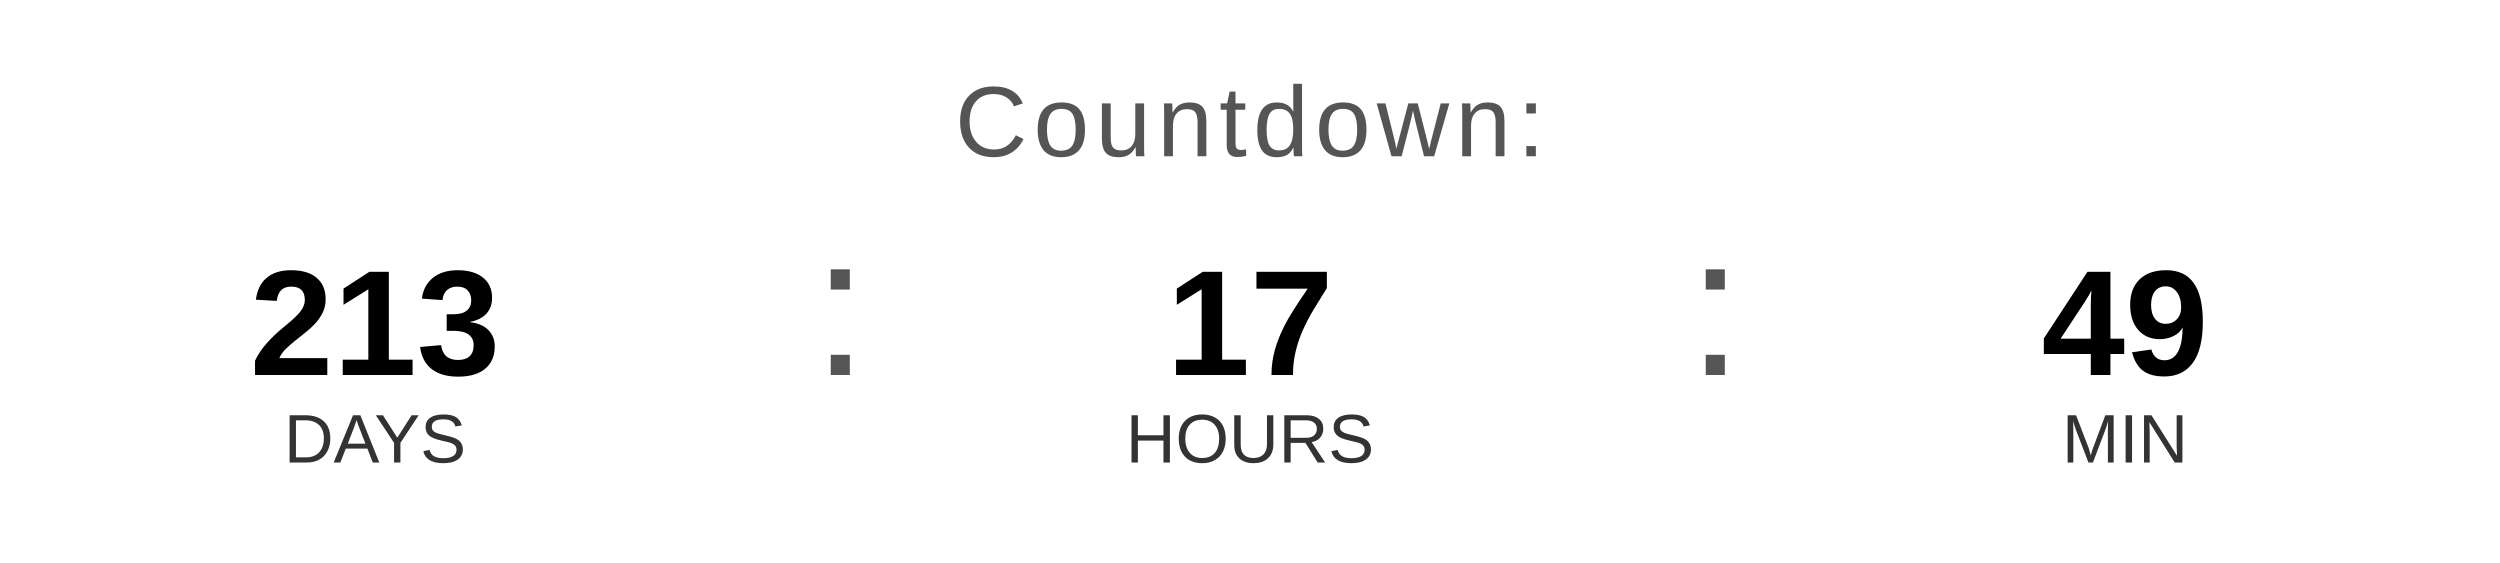
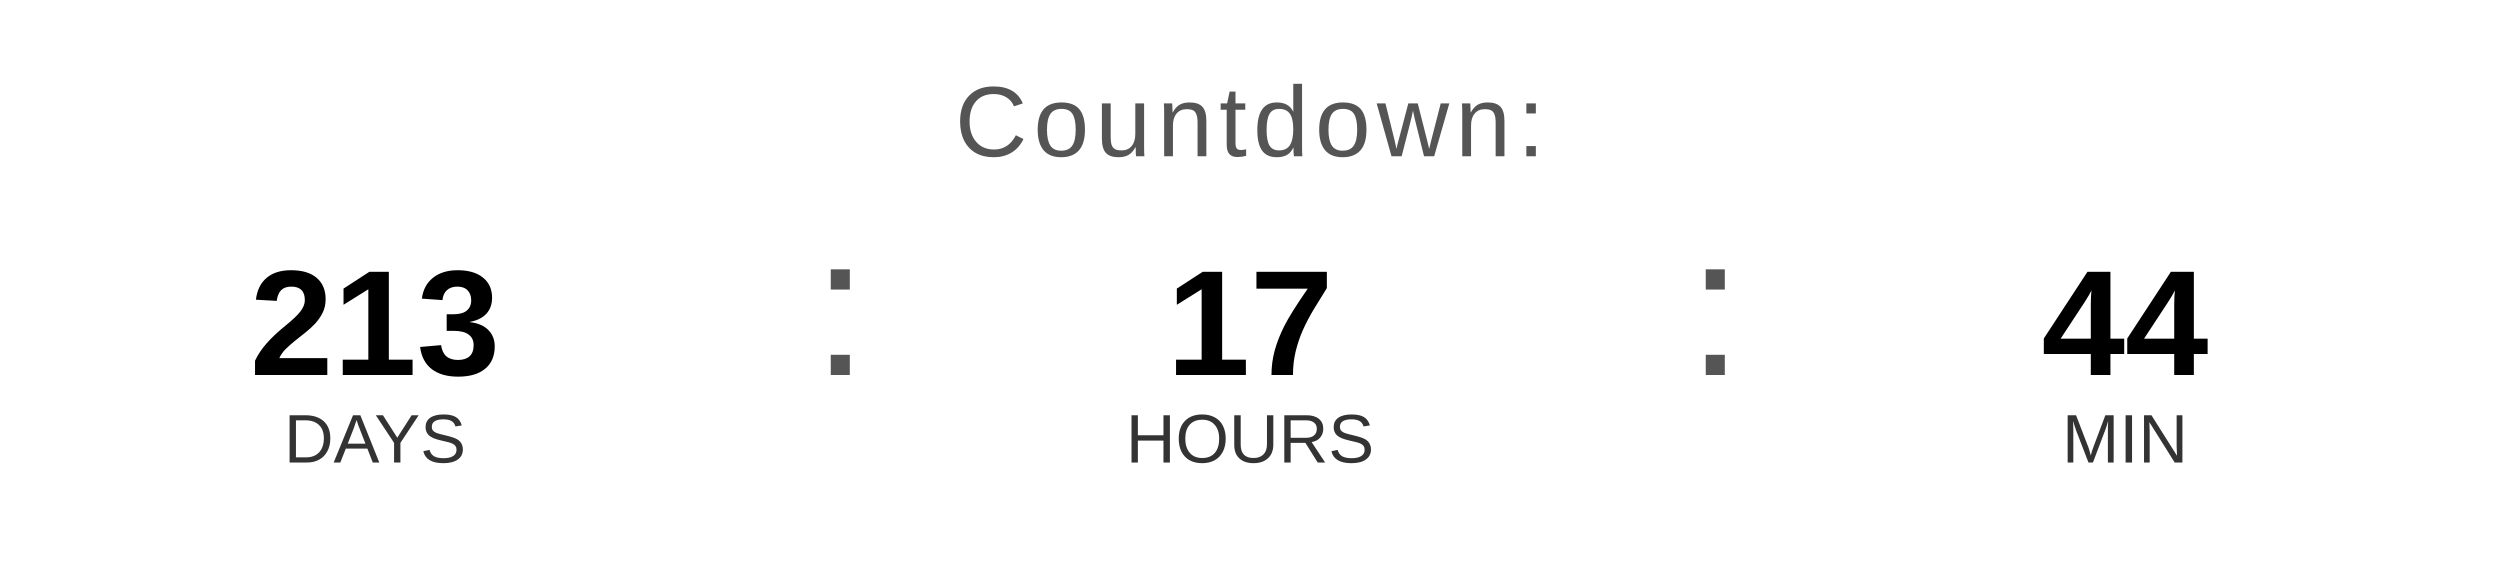
<svg xmlns="http://www.w3.org/2000/svg" width="400" height="90" viewBox="0 0 400 90">
  <text x="200" y="25" font-family="Arial, Helvetica, sans-serif" font-size="16" fill="#555555" text-anchor="middle" letter-spacing="1">
    Countdown:
  </text>
  <text x="60" y="60" font-family="Arial, Helvetica, sans-serif" font-size="24" font-weight="bold" fill="#000000" text-anchor="middle">213</text>
  <text x="60" y="74" font-family="Arial, Helvetica, sans-serif" font-size="11" fill="#333333" text-anchor="middle">DAYS</text>
  <text x="130" y="60" font-family="Arial, sans-serif" font-size="32" fill="#555555">:</text>
  <text x="200" y="60" font-family="Arial, Helvetica, sans-serif" font-size="24" font-weight="bold" fill="#000000" text-anchor="middle">17</text>
  <text x="200" y="74" font-family="Arial, Helvetica, sans-serif" font-size="11" fill="#333333" text-anchor="middle">HOURS</text>
  <text x="270" y="60" font-family="Arial, sans-serif" font-size="32" fill="#555555">:</text>
-   <text x="340" y="60" font-family="Arial, Helvetica, sans-serif" font-size="24" font-weight="bold" fill="#000000" text-anchor="middle">49</text>
+   <text x="340" y="60" font-family="Arial, Helvetica, sans-serif" font-size="24" font-weight="bold" fill="#000000" text-anchor="middle">44</text>
  <text x="340" y="74" font-family="Arial, Helvetica, sans-serif" font-size="11" fill="#333333" text-anchor="middle">MIN</text>
</svg>
